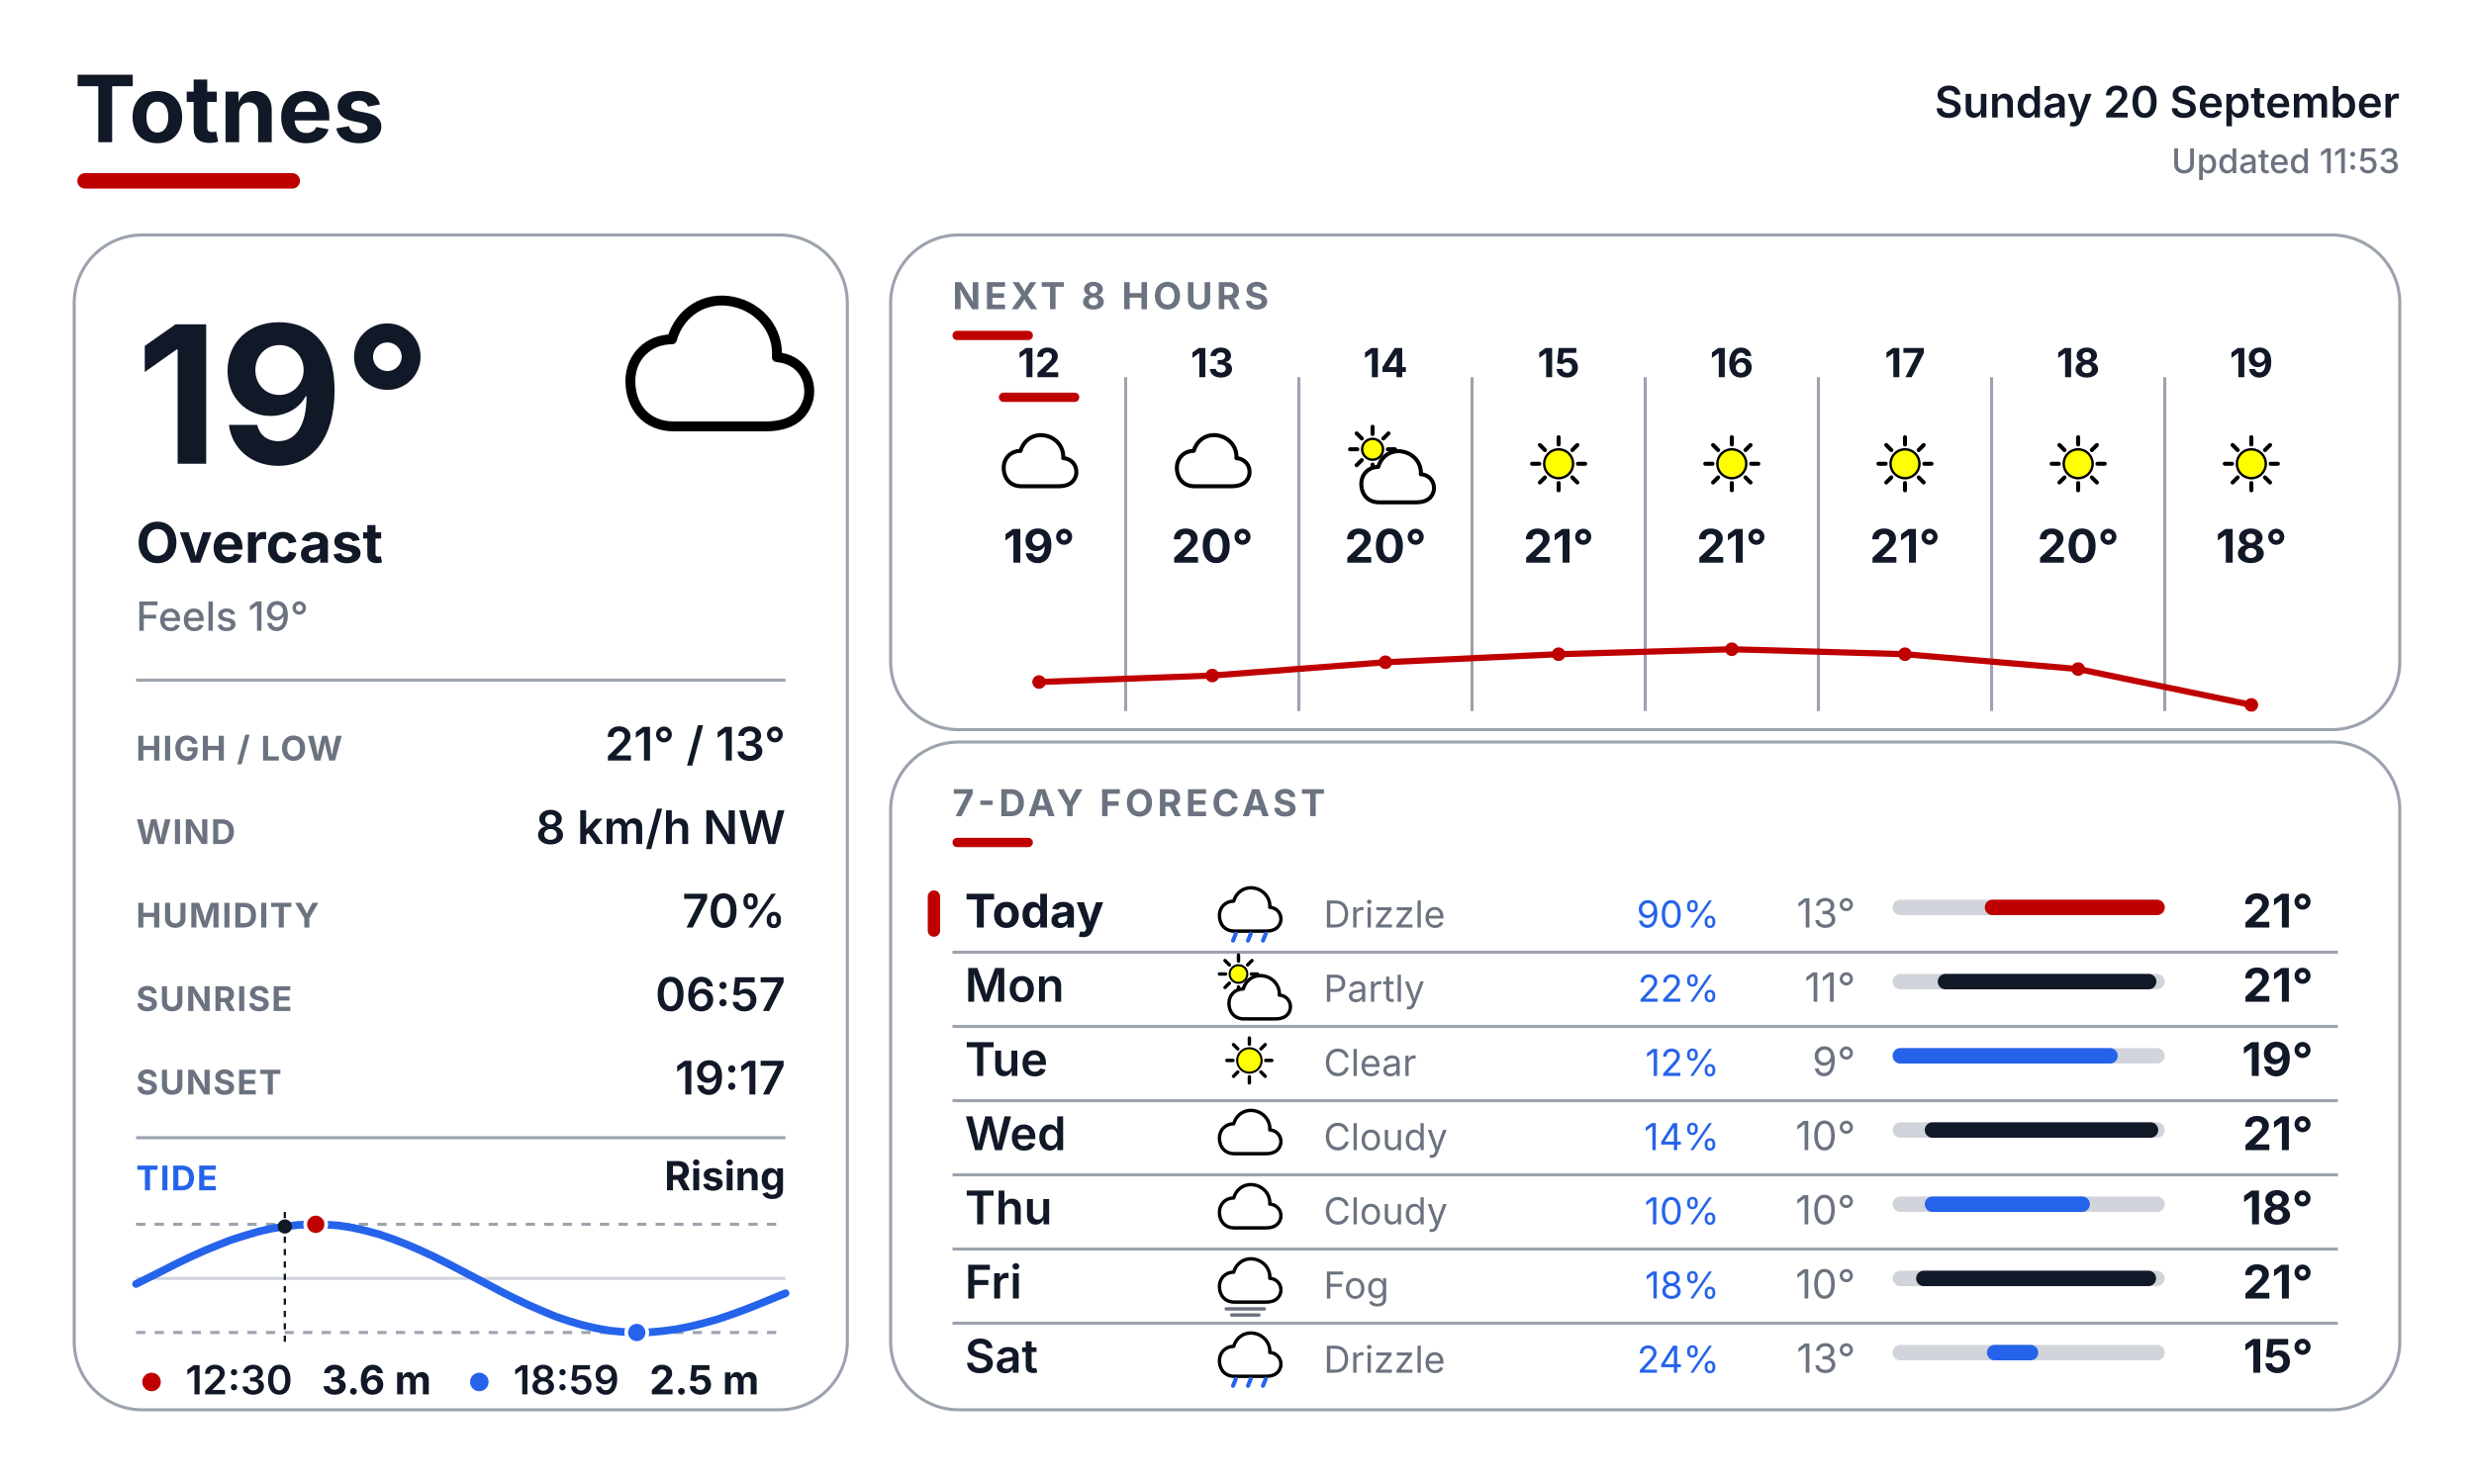
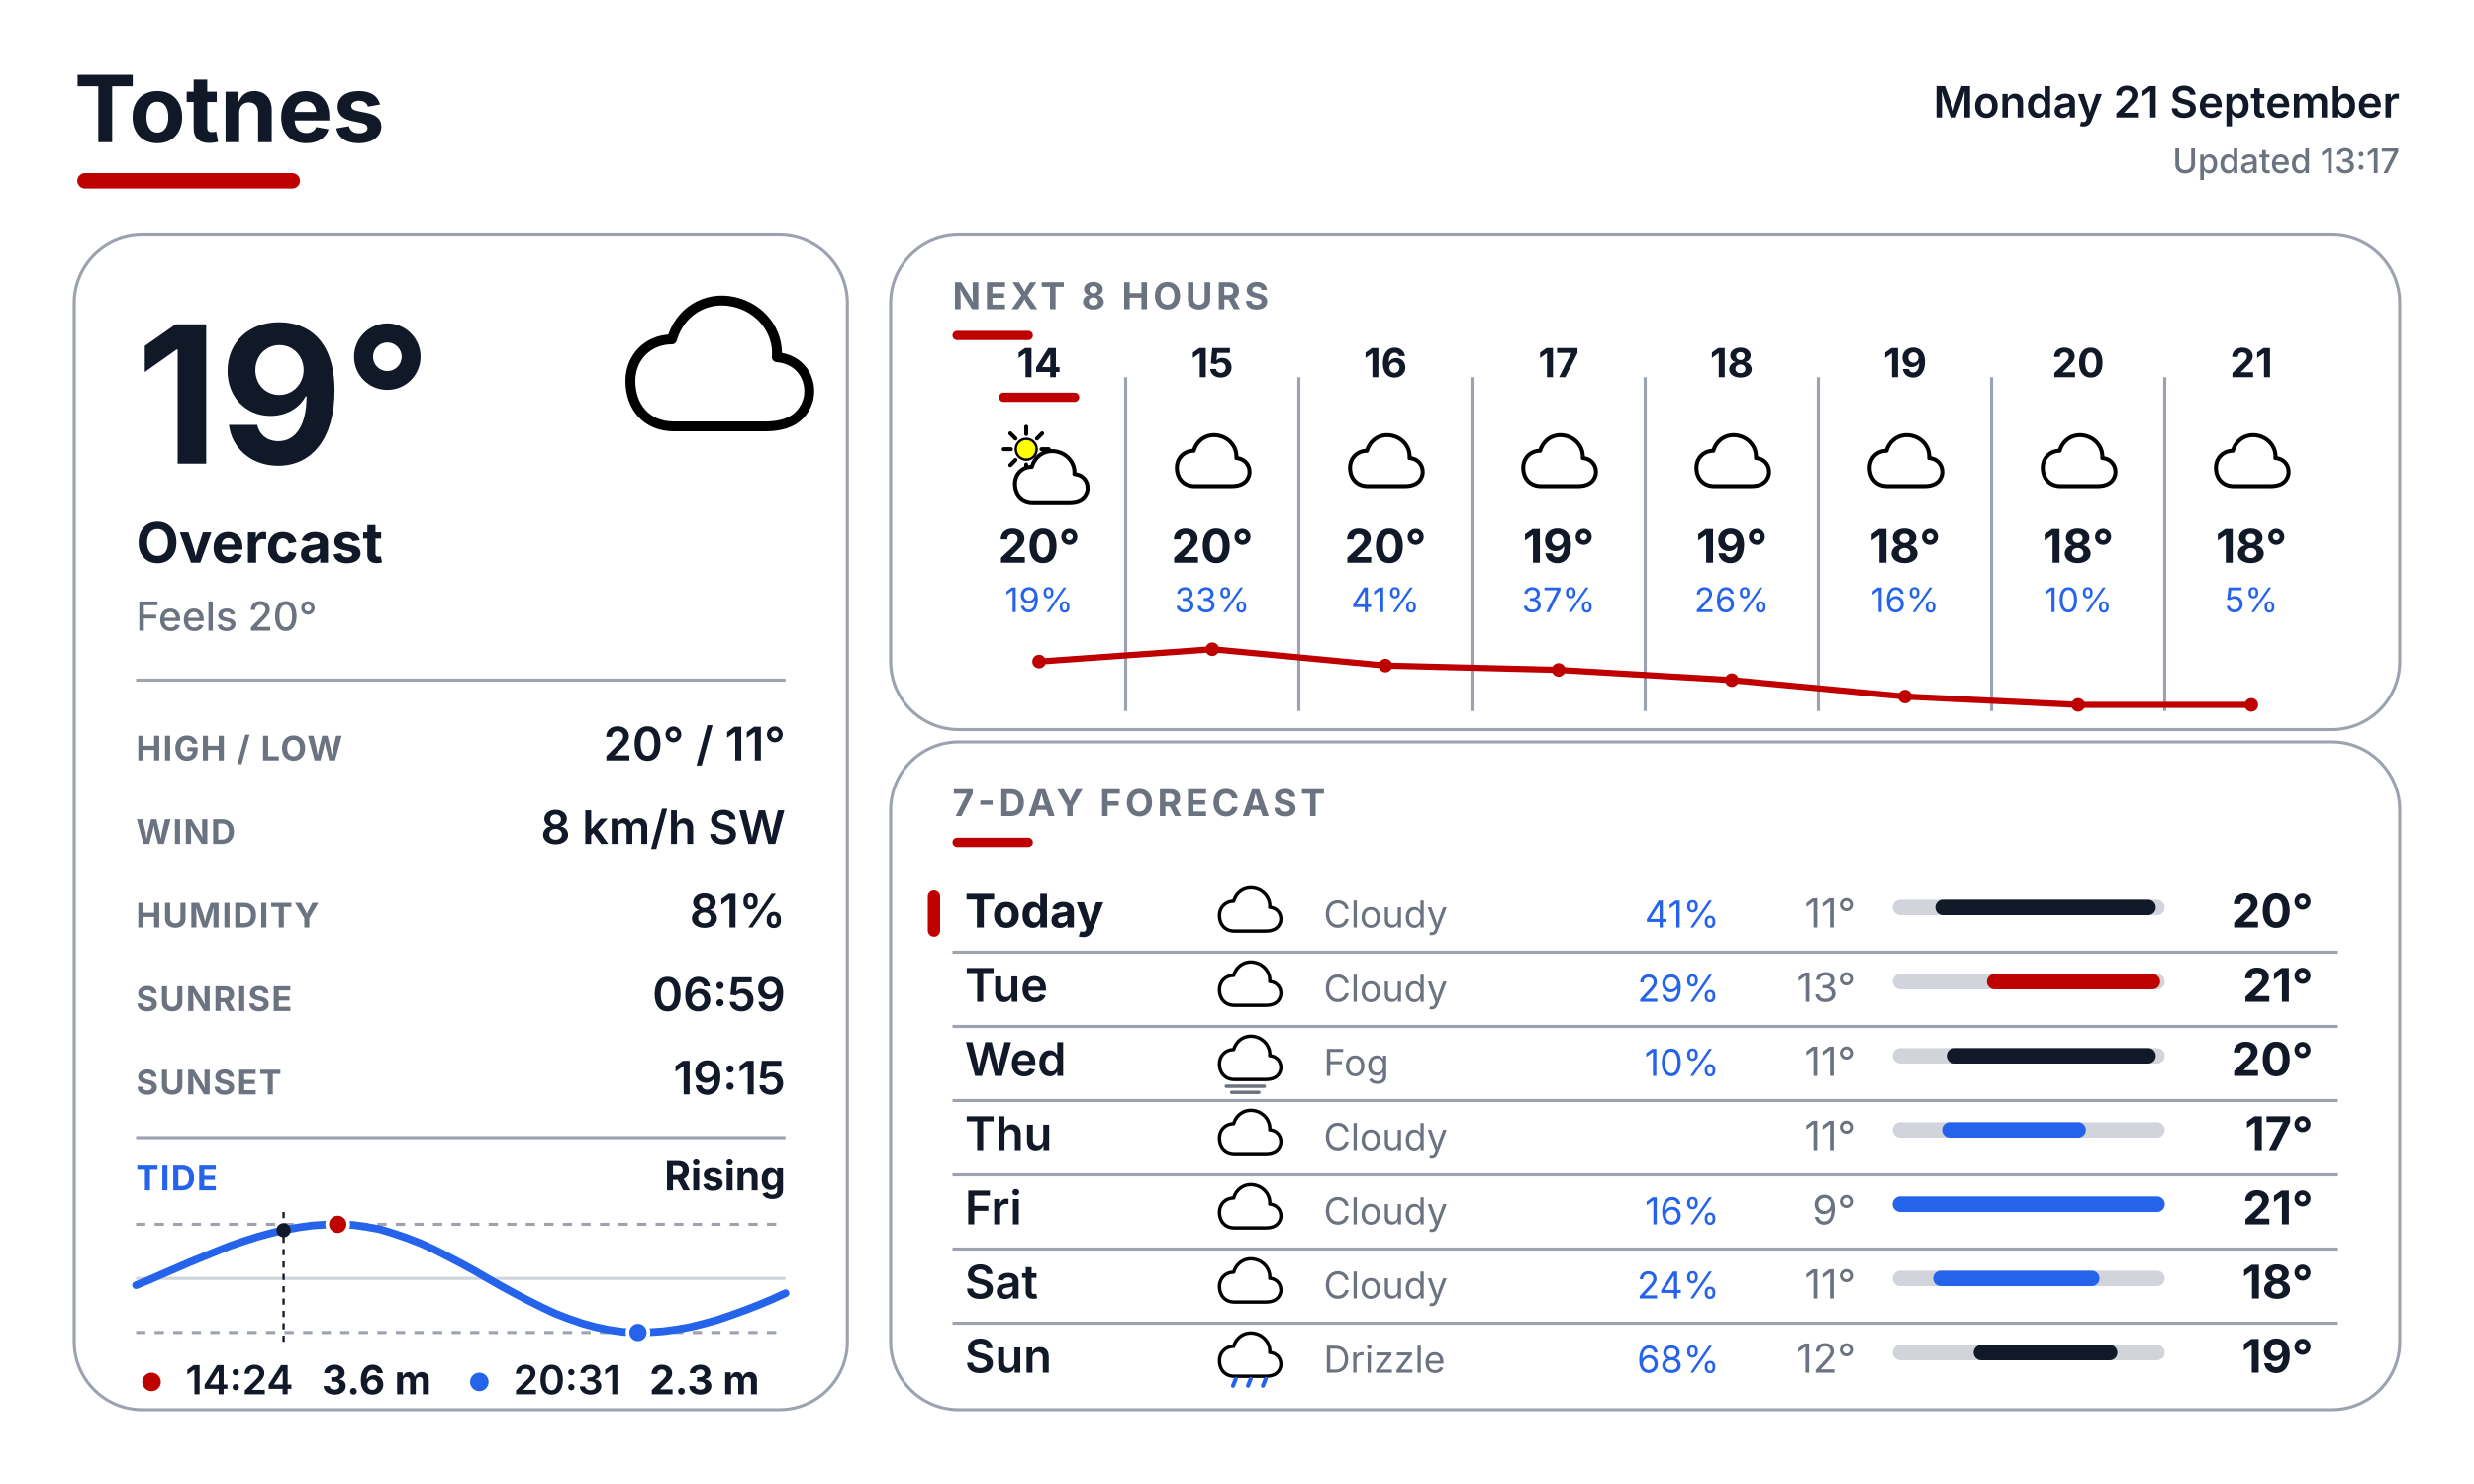
<svg xmlns="http://www.w3.org/2000/svg" width="800" height="480" viewBox="0 0 800 480" fill="none">
  <defs>
    <style>
      text { font-family: Inter, Arial, Helvetica, sans-serif; }
      .place { font-size: 30px; font-weight: 700; fill: #111827; }
      .date { font-size: 14px; font-weight: 600; fill: #111827; }
      .updated { font-size: 11px; font-weight: 500; fill: #6B7280; }
      .temp { font-size: 62px; font-weight: 700; fill: #111827; }
      .cond { font-size: 18px; font-weight: 700; fill: #111827; }
      .feels { font-size: 13px; font-weight: 500; fill: #6B7280; }
      .slabel { font-size: 11px; font-weight: 700; letter-spacing: 0.04em; fill: #6B7280; }
      .svalue { font-size: 15px; font-weight: 600; fill: #111827; }
      .sec { font-size: 12px; font-weight: 700; letter-spacing: 0.10em; fill: #6B7280; }
      .tidelabel { font-size: 11px; font-weight: 700; letter-spacing: 0.04em; fill: #2563EB; }
      .tidestate { font-size: 13px; font-weight: 700; fill: #111827; }
    </style>
  </defs>
  <rect width="800" height="480" fill="#FFFFFF" />
  <text x="24" y="46" class="place">Totnes</text>
  <rect x="25" y="56" width="72" height="5" rx="2.5" fill="#BF0000" />
-   <text x="776" y="38" text-anchor="end" class="date">Sunday 20 September</text>
-   <text x="776" y="56" text-anchor="end" class="updated">Updated 11:53</text>
+   <text x="776" y="38" text-anchor="end" class="date">Monday 21 September</text>
+   <text x="776" y="56" text-anchor="end" class="updated">Updated 13:17</text>
  <rect x="24" y="76" width="250" height="380" rx="22" fill="#FFFFFF" stroke="#9CA3AF" stroke-width="1" />
  <rect x="288" y="76" width="488" height="160" rx="22" fill="#FFFFFF" stroke="#9CA3AF" stroke-width="1" />
  <rect x="288" y="240" width="488" height="216" rx="22" fill="#FFFFFF" stroke="#9CA3AF" stroke-width="1" />
  <g transform="translate(200.0 88.0) scale(0.64)">
    <path d="M28 78 C14 78 6 68 6 55 C6 43 15 34 27 34 C31 20 44 12 58 15 C72 18 81 30 80 43 C92 44 98 54 96 64 C93 75 84 78 74 78 Z" fill="white" stroke="black" stroke-width="5" stroke-linejoin="round" />
  </g>
  <text x="44" y="150" class="temp">19°</text>
  <text x="44" y="182" class="cond">Overcast</text>
-   <text x="44" y="204" class="feels">Feels 19°</text>
+   <text x="44" y="204" class="feels">Feels 20°</text>
  <line x1="44" y1="220" x2="254" y2="220" stroke="#9CA3AF" stroke-width="1" />
  <text x="44" y="246" class="slabel">HIGH / LOW</text>
-   <text x="254" y="246" text-anchor="end" class="svalue">21° / 13°</text>
+   <text x="254" y="246" text-anchor="end" class="svalue">20° / 11°</text>
  <text x="44" y="273" class="slabel">WIND</text>
-   <text x="254" y="273" text-anchor="end" class="svalue">8 km/h NW</text>
+   <text x="254" y="273" text-anchor="end" class="svalue">8 km/h SW</text>
  <text x="44" y="300" class="slabel">HUMIDITY</text>
-   <text x="254" y="300" text-anchor="end" class="svalue">70%</text>
+   <text x="254" y="300" text-anchor="end" class="svalue">81%</text>
  <text x="44" y="327" class="slabel">SUNRISE</text>
-   <text x="254" y="327" text-anchor="end" class="svalue">06:57</text>
+   <text x="254" y="327" text-anchor="end" class="svalue">06:59</text>
  <text x="44" y="354" class="slabel">SUNSET</text>
-   <text x="254" y="354" text-anchor="end" class="svalue">19:17</text>
+   <text x="254" y="354" text-anchor="end" class="svalue">19:15</text>
  <line x1="44" y1="368" x2="254" y2="368" stroke="#9CA3AF" stroke-width="1" />
  <text x="44" y="385" class="tidelabel">TIDE</text>
  <text x="254" y="385" text-anchor="end" class="tidestate">Rising</text>
  <line x1="44" y1="396" x2="254" y2="396" stroke="#9CA3AF" stroke-width="1" stroke-dasharray="3 3" />
  <line x1="44" y1="431" x2="254" y2="431" stroke="#9CA3AF" stroke-width="1" stroke-dasharray="3 3" />
  <line x1="44" y1="413.5" x2="254" y2="413.5" stroke="#D1D5DB" stroke-width="1" />
-   <polyline points="44.0,415.3 48.4,413.1 52.8,410.9 57.1,408.7 61.5,406.6 65.9,404.6 70.3,402.8 74.6,401.1 79.0,399.7 83.4,398.4 87.7,397.4 92.1,396.7 96.5,396.2 100.9,396.0 105.3,396.1 109.6,396.4 114.0,397.1 118.4,398.1 122.8,399.3 127.1,400.8 131.5,402.5 135.9,404.4 140.2,406.4 144.6,408.6 149.0,410.9 153.4,413.2 157.8,415.5 162.1,417.8 166.5,420.0 170.9,422.1 175.3,424.0 179.6,425.8 184.0,427.3 188.4,428.6 192.7,429.6 197.1,430.4 201.5,430.8 205.9,431.0 210.3,430.9 214.6,430.5 219.0,429.9 223.4,429.0 227.8,427.9 232.1,426.7 236.5,425.2 240.9,423.6 245.2,421.9 249.6,420.1 254.0,418.3" fill="none" stroke="#2563EB" stroke-width="2.5" stroke-linecap="round" stroke-linejoin="round" />
-   <line x1="92.1" y1="392" x2="92.1" y2="435" stroke="#111827" stroke-width="0.75" stroke-dasharray="2 2" />
-   <circle cx="92.1" cy="396.7" r="2.3" fill="#111827" />
-   <circle cx="102.1" cy="396.0" r="3.4" fill="#BF0000" stroke="#FFFFFF" stroke-width="1.2" />
-   <circle cx="205.9" cy="431.0" r="3.4" fill="#2563EB" stroke="#FFFFFF" stroke-width="1.2" />
+   <polyline points="44.0,415.7 48.4,413.9 52.7,412.0 57.1,410.1 61.5,408.2 65.9,406.4 70.3,404.6 74.6,402.9 79.0,401.4 83.4,400.0 87.8,398.8 92.1,397.8 96.5,397.0 100.9,396.4 105.2,396.1 109.6,396.0 114.0,396.2 118.4,396.8 122.8,397.6 127.1,398.9 131.5,400.4 135.9,402.1 140.3,404.1 144.6,406.3 149.0,408.6 153.4,411.0 157.7,413.5 162.1,416.0 166.5,418.4 170.9,420.7 175.3,422.9 179.6,424.9 184.0,426.6 188.4,428.1 192.8,429.3 197.1,430.2 201.5,430.8 205.9,431.0 210.2,430.9 214.6,430.6 219.0,430.0 223.4,429.2 227.8,428.1 232.1,426.9 236.5,425.4 240.9,423.8 245.3,422.1 249.6,420.3 254.0,418.3" fill="none" stroke="#2563EB" stroke-width="2.5" stroke-linecap="round" stroke-linejoin="round" />
+   <line x1="91.7" y1="392" x2="91.7" y2="435" stroke="#111827" stroke-width="0.75" stroke-dasharray="2 2" />
+   <circle cx="91.7" cy="397.9" r="2.3" fill="#111827" />
+   <circle cx="109.2" cy="396.0" r="3.4" fill="#BF0000" stroke="#FFFFFF" stroke-width="1.2" />
+   <circle cx="206.3" cy="431.0" r="3.4" fill="#2563EB" stroke="#FFFFFF" stroke-width="1.2" />
  <circle cx="49" cy="447" r="3" fill="#BF0000" />
-   <text x="60" y="451" font-family="Inter, Arial, Helvetica, sans-serif" font-size="13" font-weight="600" fill="#111827">12:30</text>
+   <text x="60" y="451" font-family="Inter, Arial, Helvetica, sans-serif" font-size="13" font-weight="600" fill="#111827">14:24</text>
  <text x="104" y="451" font-family="Inter, Arial, Helvetica, sans-serif" font-size="13" font-weight="700" fill="#111827">3.6 m</text>
  <circle cx="155" cy="447" r="3" fill="#2563EB" />
-   <text x="166" y="451" font-family="Inter, Arial, Helvetica, sans-serif" font-size="13" font-weight="600" fill="#111827">18:59</text>
-   <text x="210" y="451" font-family="Inter, Arial, Helvetica, sans-serif" font-size="13" font-weight="700" fill="#111827">2.5 m</text>
+   <text x="166" y="451" font-family="Inter, Arial, Helvetica, sans-serif" font-size="13" font-weight="600" fill="#111827">20:31</text>
+   <text x="210" y="451" font-family="Inter, Arial, Helvetica, sans-serif" font-size="13" font-weight="700" fill="#111827">2.3 m</text>
  <text x="308" y="100" class="sec">NEXT 8 HOURS</text>
  <rect x="308" y="107" width="26" height="3" rx="1.5" fill="#BF0000" />
  <line x1="364" y1="122" x2="364" y2="230" stroke="#9CA3AF" stroke-width="1" />
  <line x1="420" y1="122" x2="420" y2="230" stroke="#9CA3AF" stroke-width="1" />
  <line x1="476" y1="122" x2="476" y2="230" stroke="#9CA3AF" stroke-width="1" />
  <line x1="532" y1="122" x2="532" y2="230" stroke="#9CA3AF" stroke-width="1" />
  <line x1="588" y1="122" x2="588" y2="230" stroke="#9CA3AF" stroke-width="1" />
  <line x1="644" y1="122" x2="644" y2="230" stroke="#9CA3AF" stroke-width="1" />
  <line x1="700" y1="122" x2="700" y2="230" stroke="#9CA3AF" stroke-width="1" />
-   <text x="336" y="122" text-anchor="middle" font-family="Inter, Arial, Helvetica, sans-serif" font-size="13" font-weight="700" fill="#111827">12</text>
+   <text x="336" y="122" text-anchor="middle" font-family="Inter, Arial, Helvetica, sans-serif" font-size="13" font-weight="700" fill="#111827">14</text>
  <rect x="323" y="127" width="26" height="3" rx="1.5" fill="#BF0000" />
  <g transform="translate(323.0 137.0) scale(0.26)">
-     <path d="M28 78 C14 78 6 68 6 55 C6 43 15 34 27 34 C31 20 44 12 58 15 C72 18 81 30 80 43 C92 44 98 54 96 64 C93 75 84 78 74 78 Z" fill="white" stroke="black" stroke-width="5" stroke-linejoin="round" />
-   </g>
-   <text x="336" y="182" text-anchor="middle" font-family="Inter, Arial, Helvetica, sans-serif" font-size="15" font-weight="700" fill="#111827">19°</text>
-   <text x="392" y="122" text-anchor="middle" font-family="Inter, Arial, Helvetica, sans-serif" font-size="13" font-weight="700" fill="#111827">13</text>
-   <g transform="translate(379.0 137.0) scale(0.26)">
-     <path d="M28 78 C14 78 6 68 6 55 C6 43 15 34 27 34 C31 20 44 12 58 15 C72 18 81 30 80 43 C92 44 98 54 96 64 C93 75 84 78 74 78 Z" fill="white" stroke="black" stroke-width="5" stroke-linejoin="round" />
-   </g>
-   <text x="392" y="182" text-anchor="middle" font-family="Inter, Arial, Helvetica, sans-serif" font-size="15" font-weight="700" fill="#111827">20°</text>
-   <text x="448" y="122" text-anchor="middle" font-family="Inter, Arial, Helvetica, sans-serif" font-size="13" font-weight="700" fill="#111827">14</text>
-   <g transform="translate(435.0 137.0) scale(0.26)">
    <line x1="53.0" y1="32.0" x2="62.0" y2="32.0" stroke="#000000" stroke-width="5" stroke-linecap="round" />
    <line x1="47.4" y1="45.4" x2="53.8" y2="51.8" stroke="#000000" stroke-width="5" stroke-linecap="round" />
    <line x1="34.0" y1="51.0" x2="34.0" y2="60.0" stroke="#000000" stroke-width="5" stroke-linecap="round" />
    <line x1="20.6" y1="45.4" x2="14.2" y2="51.8" stroke="#000000" stroke-width="5" stroke-linecap="round" />
    <line x1="15.0" y1="32.0" x2="6.0" y2="32.0" stroke="#000000" stroke-width="5" stroke-linecap="round" />
    <line x1="20.6" y1="18.6" x2="14.2" y2="12.2" stroke="#000000" stroke-width="5" stroke-linecap="round" />
    <line x1="34.0" y1="13.0" x2="34.0" y2="4.0" stroke="#000000" stroke-width="5" stroke-linecap="round" />
    <line x1="47.4" y1="18.6" x2="53.8" y2="12.2" stroke="#000000" stroke-width="5" stroke-linecap="round" />
    <circle cx="34" cy="32" r="13" fill="#FFFF00" stroke="black" stroke-width="3" />
    <g transform="translate(14 20)">
      <path d="M28 78 C14 78 6 68 6 55 C6 43 15 34 27 34 C31 20 44 12 58 15 C72 18 81 30 80 43 C92 44 98 54 96 64 C93 75 84 78 74 78 Z" fill="white" stroke="black" stroke-width="5" stroke-linejoin="round" />
    </g>
  </g>
+   <text x="336" y="182" text-anchor="middle" font-family="Inter, Arial, Helvetica, sans-serif" font-size="15" font-weight="700" fill="#111827">20°</text>
+   <text x="336" y="198" text-anchor="middle" font-family="Inter, Arial, Helvetica, sans-serif" font-size="11" fill="#2563EB">19%</text>
+   <text x="392" y="122" text-anchor="middle" font-family="Inter, Arial, Helvetica, sans-serif" font-size="13" font-weight="700" fill="#111827">15</text>
+   <g transform="translate(379.0 137.0) scale(0.26)">
+     <path d="M28 78 C14 78 6 68 6 55 C6 43 15 34 27 34 C31 20 44 12 58 15 C72 18 81 30 80 43 C92 44 98 54 96 64 C93 75 84 78 74 78 Z" fill="white" stroke="black" stroke-width="5" stroke-linejoin="round" />
+   </g>
+   <text x="392" y="182" text-anchor="middle" font-family="Inter, Arial, Helvetica, sans-serif" font-size="15" font-weight="700" fill="#111827">20°</text>
+   <text x="392" y="198" text-anchor="middle" font-family="Inter, Arial, Helvetica, sans-serif" font-size="11" fill="#2563EB">33%</text>
+   <text x="448" y="122" text-anchor="middle" font-family="Inter, Arial, Helvetica, sans-serif" font-size="13" font-weight="700" fill="#111827">16</text>
+   <g transform="translate(435.0 137.0) scale(0.26)">
+     <path d="M28 78 C14 78 6 68 6 55 C6 43 15 34 27 34 C31 20 44 12 58 15 C72 18 81 30 80 43 C92 44 98 54 96 64 C93 75 84 78 74 78 Z" fill="white" stroke="black" stroke-width="5" stroke-linejoin="round" />
+   </g>
  <text x="448" y="182" text-anchor="middle" font-family="Inter, Arial, Helvetica, sans-serif" font-size="15" font-weight="700" fill="#111827">20°</text>
-   <text x="504" y="122" text-anchor="middle" font-family="Inter, Arial, Helvetica, sans-serif" font-size="13" font-weight="700" fill="#111827">15</text>
+   <text x="448" y="198" text-anchor="middle" font-family="Inter, Arial, Helvetica, sans-serif" font-size="11" fill="#2563EB">41%</text>
+   <text x="504" y="122" text-anchor="middle" font-family="Inter, Arial, Helvetica, sans-serif" font-size="13" font-weight="700" fill="#111827">17</text>
  <g transform="translate(491.0 137.0) scale(0.26)">
-     <line x1="74.0" y1="50.0" x2="83.0" y2="50.0" stroke="#000000" stroke-width="5" stroke-linecap="round" />
-     <line x1="67.0" y1="67.0" x2="73.3" y2="73.3" stroke="#000000" stroke-width="5" stroke-linecap="round" />
-     <line x1="50.0" y1="74.0" x2="50.0" y2="83.0" stroke="#000000" stroke-width="5" stroke-linecap="round" />
-     <line x1="33.0" y1="67.0" x2="26.7" y2="73.3" stroke="#000000" stroke-width="5" stroke-linecap="round" />
-     <line x1="26.0" y1="50.0" x2="17.0" y2="50.0" stroke="#000000" stroke-width="5" stroke-linecap="round" />
-     <line x1="33.0" y1="33.0" x2="26.7" y2="26.7" stroke="#000000" stroke-width="5" stroke-linecap="round" />
-     <line x1="50.0" y1="26.0" x2="50.0" y2="17.0" stroke="#000000" stroke-width="5" stroke-linecap="round" />
-     <line x1="67.0" y1="33.0" x2="73.3" y2="26.7" stroke="#000000" stroke-width="5" stroke-linecap="round" />
-     <circle cx="50" cy="50" r="18" fill="#FFFF00" stroke="black" stroke-width="3" />
-   </g>
-   <text x="504" y="182" text-anchor="middle" font-family="Inter, Arial, Helvetica, sans-serif" font-size="15" font-weight="700" fill="#111827">21°</text>
-   <text x="560" y="122" text-anchor="middle" font-family="Inter, Arial, Helvetica, sans-serif" font-size="13" font-weight="700" fill="#111827">16</text>
+     <path d="M28 78 C14 78 6 68 6 55 C6 43 15 34 27 34 C31 20 44 12 58 15 C72 18 81 30 80 43 C92 44 98 54 96 64 C93 75 84 78 74 78 Z" fill="white" stroke="black" stroke-width="5" stroke-linejoin="round" />
+   </g>
+   <text x="504" y="182" text-anchor="middle" font-family="Inter, Arial, Helvetica, sans-serif" font-size="15" font-weight="700" fill="#111827">19°</text>
+   <text x="504" y="198" text-anchor="middle" font-family="Inter, Arial, Helvetica, sans-serif" font-size="11" fill="#2563EB">37%</text>
+   <text x="560" y="122" text-anchor="middle" font-family="Inter, Arial, Helvetica, sans-serif" font-size="13" font-weight="700" fill="#111827">18</text>
  <g transform="translate(547.0 137.0) scale(0.26)">
-     <line x1="74.0" y1="50.0" x2="83.0" y2="50.0" stroke="#000000" stroke-width="5" stroke-linecap="round" />
-     <line x1="67.0" y1="67.0" x2="73.3" y2="73.3" stroke="#000000" stroke-width="5" stroke-linecap="round" />
-     <line x1="50.0" y1="74.0" x2="50.0" y2="83.0" stroke="#000000" stroke-width="5" stroke-linecap="round" />
-     <line x1="33.0" y1="67.0" x2="26.7" y2="73.3" stroke="#000000" stroke-width="5" stroke-linecap="round" />
-     <line x1="26.0" y1="50.0" x2="17.0" y2="50.0" stroke="#000000" stroke-width="5" stroke-linecap="round" />
-     <line x1="33.0" y1="33.0" x2="26.7" y2="26.7" stroke="#000000" stroke-width="5" stroke-linecap="round" />
-     <line x1="50.0" y1="26.0" x2="50.0" y2="17.0" stroke="#000000" stroke-width="5" stroke-linecap="round" />
-     <line x1="67.0" y1="33.0" x2="73.3" y2="26.7" stroke="#000000" stroke-width="5" stroke-linecap="round" />
-     <circle cx="50" cy="50" r="18" fill="#FFFF00" stroke="black" stroke-width="3" />
-   </g>
-   <text x="560" y="182" text-anchor="middle" font-family="Inter, Arial, Helvetica, sans-serif" font-size="15" font-weight="700" fill="#111827">21°</text>
-   <text x="616" y="122" text-anchor="middle" font-family="Inter, Arial, Helvetica, sans-serif" font-size="13" font-weight="700" fill="#111827">17</text>
+     <path d="M28 78 C14 78 6 68 6 55 C6 43 15 34 27 34 C31 20 44 12 58 15 C72 18 81 30 80 43 C92 44 98 54 96 64 C93 75 84 78 74 78 Z" fill="white" stroke="black" stroke-width="5" stroke-linejoin="round" />
+   </g>
+   <text x="560" y="182" text-anchor="middle" font-family="Inter, Arial, Helvetica, sans-serif" font-size="15" font-weight="700" fill="#111827">19°</text>
+   <text x="560" y="198" text-anchor="middle" font-family="Inter, Arial, Helvetica, sans-serif" font-size="11" fill="#2563EB">26%</text>
+   <text x="616" y="122" text-anchor="middle" font-family="Inter, Arial, Helvetica, sans-serif" font-size="13" font-weight="700" fill="#111827">19</text>
  <g transform="translate(603.0 137.0) scale(0.26)">
-     <line x1="74.0" y1="50.0" x2="83.0" y2="50.0" stroke="#000000" stroke-width="5" stroke-linecap="round" />
-     <line x1="67.0" y1="67.0" x2="73.3" y2="73.3" stroke="#000000" stroke-width="5" stroke-linecap="round" />
-     <line x1="50.0" y1="74.0" x2="50.0" y2="83.0" stroke="#000000" stroke-width="5" stroke-linecap="round" />
-     <line x1="33.0" y1="67.0" x2="26.7" y2="73.3" stroke="#000000" stroke-width="5" stroke-linecap="round" />
-     <line x1="26.0" y1="50.0" x2="17.0" y2="50.0" stroke="#000000" stroke-width="5" stroke-linecap="round" />
-     <line x1="33.0" y1="33.0" x2="26.7" y2="26.7" stroke="#000000" stroke-width="5" stroke-linecap="round" />
-     <line x1="50.0" y1="26.0" x2="50.0" y2="17.0" stroke="#000000" stroke-width="5" stroke-linecap="round" />
-     <line x1="67.0" y1="33.0" x2="73.3" y2="26.7" stroke="#000000" stroke-width="5" stroke-linecap="round" />
-     <circle cx="50" cy="50" r="18" fill="#FFFF00" stroke="black" stroke-width="3" />
-   </g>
-   <text x="616" y="182" text-anchor="middle" font-family="Inter, Arial, Helvetica, sans-serif" font-size="15" font-weight="700" fill="#111827">21°</text>
-   <text x="672" y="122" text-anchor="middle" font-family="Inter, Arial, Helvetica, sans-serif" font-size="13" font-weight="700" fill="#111827">18</text>
+     <path d="M28 78 C14 78 6 68 6 55 C6 43 15 34 27 34 C31 20 44 12 58 15 C72 18 81 30 80 43 C92 44 98 54 96 64 C93 75 84 78 74 78 Z" fill="white" stroke="black" stroke-width="5" stroke-linejoin="round" />
+   </g>
+   <text x="616" y="182" text-anchor="middle" font-family="Inter, Arial, Helvetica, sans-serif" font-size="15" font-weight="700" fill="#111827">18°</text>
+   <text x="616" y="198" text-anchor="middle" font-family="Inter, Arial, Helvetica, sans-serif" font-size="11" fill="#2563EB">16%</text>
+   <text x="672" y="122" text-anchor="middle" font-family="Inter, Arial, Helvetica, sans-serif" font-size="13" font-weight="700" fill="#111827">20</text>
  <g transform="translate(659.0 137.0) scale(0.26)">
-     <line x1="74.0" y1="50.0" x2="83.0" y2="50.0" stroke="#000000" stroke-width="5" stroke-linecap="round" />
-     <line x1="67.0" y1="67.0" x2="73.3" y2="73.3" stroke="#000000" stroke-width="5" stroke-linecap="round" />
-     <line x1="50.0" y1="74.0" x2="50.0" y2="83.0" stroke="#000000" stroke-width="5" stroke-linecap="round" />
-     <line x1="33.0" y1="67.0" x2="26.7" y2="73.3" stroke="#000000" stroke-width="5" stroke-linecap="round" />
-     <line x1="26.0" y1="50.0" x2="17.0" y2="50.0" stroke="#000000" stroke-width="5" stroke-linecap="round" />
-     <line x1="33.0" y1="33.0" x2="26.7" y2="26.7" stroke="#000000" stroke-width="5" stroke-linecap="round" />
-     <line x1="50.0" y1="26.0" x2="50.0" y2="17.0" stroke="#000000" stroke-width="5" stroke-linecap="round" />
-     <line x1="67.0" y1="33.0" x2="73.3" y2="26.7" stroke="#000000" stroke-width="5" stroke-linecap="round" />
-     <circle cx="50" cy="50" r="18" fill="#FFFF00" stroke="black" stroke-width="3" />
-   </g>
-   <text x="672" y="182" text-anchor="middle" font-family="Inter, Arial, Helvetica, sans-serif" font-size="15" font-weight="700" fill="#111827">20°</text>
-   <text x="728" y="122" text-anchor="middle" font-family="Inter, Arial, Helvetica, sans-serif" font-size="13" font-weight="700" fill="#111827">19</text>
+     <path d="M28 78 C14 78 6 68 6 55 C6 43 15 34 27 34 C31 20 44 12 58 15 C72 18 81 30 80 43 C92 44 98 54 96 64 C93 75 84 78 74 78 Z" fill="white" stroke="black" stroke-width="5" stroke-linejoin="round" />
+   </g>
+   <text x="672" y="182" text-anchor="middle" font-family="Inter, Arial, Helvetica, sans-serif" font-size="15" font-weight="700" fill="#111827">18°</text>
+   <text x="672" y="198" text-anchor="middle" font-family="Inter, Arial, Helvetica, sans-serif" font-size="11" fill="#2563EB">10%</text>
+   <text x="728" y="122" text-anchor="middle" font-family="Inter, Arial, Helvetica, sans-serif" font-size="13" font-weight="700" fill="#111827">21</text>
  <g transform="translate(715.0 137.0) scale(0.26)">
-     <line x1="74.0" y1="50.0" x2="83.0" y2="50.0" stroke="#000000" stroke-width="5" stroke-linecap="round" />
-     <line x1="67.0" y1="67.0" x2="73.3" y2="73.3" stroke="#000000" stroke-width="5" stroke-linecap="round" />
-     <line x1="50.0" y1="74.0" x2="50.0" y2="83.0" stroke="#000000" stroke-width="5" stroke-linecap="round" />
-     <line x1="33.0" y1="67.0" x2="26.7" y2="73.3" stroke="#000000" stroke-width="5" stroke-linecap="round" />
-     <line x1="26.0" y1="50.0" x2="17.0" y2="50.0" stroke="#000000" stroke-width="5" stroke-linecap="round" />
-     <line x1="33.0" y1="33.0" x2="26.7" y2="26.7" stroke="#000000" stroke-width="5" stroke-linecap="round" />
-     <line x1="50.0" y1="26.0" x2="50.0" y2="17.0" stroke="#000000" stroke-width="5" stroke-linecap="round" />
-     <line x1="67.0" y1="33.0" x2="73.3" y2="26.7" stroke="#000000" stroke-width="5" stroke-linecap="round" />
-     <circle cx="50" cy="50" r="18" fill="#FFFF00" stroke="black" stroke-width="3" />
+     <path d="M28 78 C14 78 6 68 6 55 C6 43 15 34 27 34 C31 20 44 12 58 15 C72 18 81 30 80 43 C92 44 98 54 96 64 C93 75 84 78 74 78 Z" fill="white" stroke="black" stroke-width="5" stroke-linejoin="round" />
  </g>
  <text x="728" y="182" text-anchor="middle" font-family="Inter, Arial, Helvetica, sans-serif" font-size="15" font-weight="700" fill="#111827">18°</text>
-   <polyline points="336.0,220.6 392.0,218.5 448.0,214.2 504.0,211.6 560.0,210.0 616.0,211.6 672.0,216.4 728.0,228.0" fill="none" stroke="#BF0000" stroke-width="2" stroke-linecap="round" stroke-linejoin="round" />
-   <circle cx="336.0" cy="220.6" r="2.2" fill="#BF0000" />
-   <circle cx="392.0" cy="218.5" r="2.2" fill="#BF0000" />
-   <circle cx="448.0" cy="214.2" r="2.2" fill="#BF0000" />
-   <circle cx="504.0" cy="211.6" r="2.2" fill="#BF0000" />
-   <circle cx="560.0" cy="210.0" r="2.2" fill="#BF0000" />
-   <circle cx="616.0" cy="211.6" r="2.2" fill="#BF0000" />
-   <circle cx="672.0" cy="216.4" r="2.2" fill="#BF0000" />
+   <text x="728" y="198" text-anchor="middle" font-family="Inter, Arial, Helvetica, sans-serif" font-size="11" fill="#2563EB">5%</text>
+   <polyline points="336.0,214.0 392.0,210.0 448.0,215.3 504.0,216.7 560.0,220.0 616.0,225.3 672.0,228.0 728.0,228.0" fill="none" stroke="#BF0000" stroke-width="2" stroke-linecap="round" stroke-linejoin="round" />
+   <circle cx="336.0" cy="214.0" r="2.2" fill="#BF0000" />
+   <circle cx="392.0" cy="210.0" r="2.2" fill="#BF0000" />
+   <circle cx="448.0" cy="215.3" r="2.2" fill="#BF0000" />
+   <circle cx="504.0" cy="216.7" r="2.2" fill="#BF0000" />
+   <circle cx="560.0" cy="220.0" r="2.2" fill="#BF0000" />
+   <circle cx="616.0" cy="225.3" r="2.2" fill="#BF0000" />
+   <circle cx="672.0" cy="228.0" r="2.2" fill="#BF0000" />
  <circle cx="728.0" cy="228.0" r="2.2" fill="#BF0000" />
  <text x="308" y="264" class="sec">7-DAY FORECAST</text>
  <rect x="308" y="271" width="26" height="3" rx="1.5" fill="#BF0000" />
  <rect x="300" y="288" width="4" height="15" rx="2" fill="#BF0000" />
  <text x="312" y="300" font-family="Inter, Arial, Helvetica, sans-serif" font-size="15" font-weight="700" fill="#111827">Today</text>
  <g transform="translate(393.0 284.0) scale(0.22)">
    <path d="M28 78 C14 78 6 68 6 55 C6 43 15 34 27 34 C31 20 44 12 58 15 C72 18 81 30 80 43 C92 44 98 54 96 64 C93 75 84 78 74 78 Z" fill="white" stroke="black" stroke-width="5" stroke-linejoin="round" />
+   </g>
+   <text x="428" y="300" font-family="Inter, Arial, Helvetica, sans-serif" font-size="12" fill="#6B7280">Cloudy</text>
+   <text x="556" y="300" text-anchor="end" font-family="Inter, Arial, Helvetica, sans-serif" font-size="12" fill="#2563EB">41%</text>
+   <text x="600" y="300" text-anchor="end" font-family="Inter, Arial, Helvetica, sans-serif" font-size="13" fill="#6B7280">11°</text>
+   <rect x="612" y="291" width="88" height="5" rx="2.5" fill="#D1D5DB" />
+   <rect x="625.8" y="291" width="71.3" height="5" rx="2.5" fill="#111827" />
+   <text x="748" y="300" text-anchor="end" font-family="Inter, Arial, Helvetica, sans-serif" font-size="15" font-weight="700" fill="#111827">20°</text>
+   <line x1="308" y1="308" x2="756" y2="308" stroke="#9CA3AF" stroke-width="1" />
+   <text x="312" y="324" font-family="Inter, Arial, Helvetica, sans-serif" font-size="15" font-weight="600" fill="#111827">Tue</text>
+   <g transform="translate(393.0 308.0) scale(0.22)">
+     <path d="M28 78 C14 78 6 68 6 55 C6 43 15 34 27 34 C31 20 44 12 58 15 C72 18 81 30 80 43 C92 44 98 54 96 64 C93 75 84 78 74 78 Z" fill="white" stroke="black" stroke-width="5" stroke-linejoin="round" />
+   </g>
+   <text x="428" y="324" font-family="Inter, Arial, Helvetica, sans-serif" font-size="12" fill="#6B7280">Cloudy</text>
+   <text x="556" y="324" text-anchor="end" font-family="Inter, Arial, Helvetica, sans-serif" font-size="12" fill="#2563EB">29%</text>
+   <text x="600" y="324" text-anchor="end" font-family="Inter, Arial, Helvetica, sans-serif" font-size="13" fill="#6B7280">13°</text>
+   <rect x="612" y="315" width="88" height="5" rx="2.5" fill="#D1D5DB" />
+   <rect x="642.5" y="315" width="56.0" height="5" rx="2.5" fill="#BF0000" />
+   <text x="748" y="324" text-anchor="end" font-family="Inter, Arial, Helvetica, sans-serif" font-size="15" font-weight="700" fill="#111827">21°</text>
+   <line x1="308" y1="332" x2="756" y2="332" stroke="#9CA3AF" stroke-width="1" />
+   <text x="312" y="348" font-family="Inter, Arial, Helvetica, sans-serif" font-size="15" font-weight="600" fill="#111827">Wed</text>
+   <g transform="translate(393.0 332.0) scale(0.22)">
+     <path d="M28 78 C14 78 6 68 6 55 C6 43 15 34 27 34 C31 20 44 12 58 15 C72 18 81 30 80 43 C92 44 98 54 96 64 C93 75 84 78 74 78 Z" fill="white" stroke="black" stroke-width="5" stroke-linejoin="round" />
+     <line x1="16" y1="88" x2="72" y2="88" stroke="#6B7280" stroke-width="5" stroke-linecap="round" />
+     <line x1="24" y1="97" x2="64" y2="97" stroke="#6B7280" stroke-width="5" stroke-linecap="round" />
+   </g>
+   <text x="428" y="348" font-family="Inter, Arial, Helvetica, sans-serif" font-size="12" fill="#6B7280">Fog</text>
+   <text x="556" y="348" text-anchor="end" font-family="Inter, Arial, Helvetica, sans-serif" font-size="12" fill="#2563EB">10%</text>
+   <text x="600" y="348" text-anchor="end" font-family="Inter, Arial, Helvetica, sans-serif" font-size="13" fill="#6B7280">11°</text>
+   <rect x="612" y="339" width="88" height="5" rx="2.5" fill="#D1D5DB" />
+   <rect x="629.5" y="339" width="67.6" height="5" rx="2.5" fill="#111827" />
+   <text x="748" y="348" text-anchor="end" font-family="Inter, Arial, Helvetica, sans-serif" font-size="15" font-weight="700" fill="#111827">20°</text>
+   <line x1="308" y1="356" x2="756" y2="356" stroke="#9CA3AF" stroke-width="1" />
+   <text x="312" y="372" font-family="Inter, Arial, Helvetica, sans-serif" font-size="15" font-weight="600" fill="#111827">Thu</text>
+   <g transform="translate(393.0 356.0) scale(0.22)">
+     <path d="M28 78 C14 78 6 68 6 55 C6 43 15 34 27 34 C31 20 44 12 58 15 C72 18 81 30 80 43 C92 44 98 54 96 64 C93 75 84 78 74 78 Z" fill="white" stroke="black" stroke-width="5" stroke-linejoin="round" />
+   </g>
+   <text x="428" y="372" font-family="Inter, Arial, Helvetica, sans-serif" font-size="12" fill="#6B7280">Cloudy</text>
+   <text x="600" y="372" text-anchor="end" font-family="Inter, Arial, Helvetica, sans-serif" font-size="13" fill="#6B7280">11°</text>
+   <rect x="612" y="363" width="88" height="5" rx="2.5" fill="#D1D5DB" />
+   <rect x="628.0" y="363" width="46.5" height="5" rx="2.5" fill="#2563EB" />
+   <text x="748" y="372" text-anchor="end" font-family="Inter, Arial, Helvetica, sans-serif" font-size="15" font-weight="700" fill="#111827">17°</text>
+   <line x1="308" y1="380" x2="756" y2="380" stroke="#9CA3AF" stroke-width="1" />
+   <text x="312" y="396" font-family="Inter, Arial, Helvetica, sans-serif" font-size="15" font-weight="600" fill="#111827">Fri</text>
+   <g transform="translate(393.0 380.0) scale(0.22)">
+     <path d="M28 78 C14 78 6 68 6 55 C6 43 15 34 27 34 C31 20 44 12 58 15 C72 18 81 30 80 43 C92 44 98 54 96 64 C93 75 84 78 74 78 Z" fill="white" stroke="black" stroke-width="5" stroke-linejoin="round" />
+   </g>
+   <text x="428" y="396" font-family="Inter, Arial, Helvetica, sans-serif" font-size="12" fill="#6B7280">Cloudy</text>
+   <text x="556" y="396" text-anchor="end" font-family="Inter, Arial, Helvetica, sans-serif" font-size="12" fill="#2563EB">16%</text>
+   <text x="600" y="396" text-anchor="end" font-family="Inter, Arial, Helvetica, sans-serif" font-size="13" fill="#6B7280">9°</text>
+   <rect x="612" y="387" width="88" height="5" rx="2.5" fill="#D1D5DB" />
+   <rect x="612.0" y="387" width="88.0" height="5" rx="2.5" fill="#2563EB" />
+   <text x="748" y="396" text-anchor="end" font-family="Inter, Arial, Helvetica, sans-serif" font-size="15" font-weight="700" fill="#111827">21°</text>
+   <line x1="308" y1="404" x2="756" y2="404" stroke="#9CA3AF" stroke-width="1" />
+   <text x="312" y="420" font-family="Inter, Arial, Helvetica, sans-serif" font-size="15" font-weight="600" fill="#111827">Sat</text>
+   <g transform="translate(393.0 404.0) scale(0.22)">
+     <path d="M28 78 C14 78 6 68 6 55 C6 43 15 34 27 34 C31 20 44 12 58 15 C72 18 81 30 80 43 C92 44 98 54 96 64 C93 75 84 78 74 78 Z" fill="white" stroke="black" stroke-width="5" stroke-linejoin="round" />
+   </g>
+   <text x="428" y="420" font-family="Inter, Arial, Helvetica, sans-serif" font-size="12" fill="#6B7280">Cloudy</text>
+   <text x="556" y="420" text-anchor="end" font-family="Inter, Arial, Helvetica, sans-serif" font-size="12" fill="#2563EB">24%</text>
+   <text x="600" y="420" text-anchor="end" font-family="Inter, Arial, Helvetica, sans-serif" font-size="13" fill="#6B7280">11°</text>
+   <rect x="612" y="411" width="88" height="5" rx="2.5" fill="#D1D5DB" />
+   <rect x="625.1" y="411" width="53.8" height="5" rx="2.5" fill="#2563EB" />
+   <text x="748" y="420" text-anchor="end" font-family="Inter, Arial, Helvetica, sans-serif" font-size="15" font-weight="700" fill="#111827">18°</text>
+   <line x1="308" y1="428" x2="756" y2="428" stroke="#9CA3AF" stroke-width="1" />
+   <text x="312" y="444" font-family="Inter, Arial, Helvetica, sans-serif" font-size="15" font-weight="600" fill="#111827">Sun</text>
+   <g transform="translate(393.0 428.0) scale(0.22)">
+     <path d="M28 78 C14 78 6 68 6 55 C6 43 15 34 27 34 C31 20 44 12 58 15 C72 18 81 30 80 43 C92 44 98 54 96 64 C93 75 84 78 74 78 Z" fill="white" stroke="black" stroke-width="5" stroke-linejoin="round" />
    <line x1="30" y1="82" x2="26" y2="92" stroke="#2563EB" stroke-width="6" stroke-linecap="round" />
    <line x1="52" y1="82" x2="48" y2="92" stroke="#2563EB" stroke-width="6" stroke-linecap="round" />
    <line x1="74" y1="82" x2="70" y2="92" stroke="#2563EB" stroke-width="6" stroke-linecap="round" />
  </g>
-   <text x="428" y="300" font-family="Inter, Arial, Helvetica, sans-serif" font-size="12" fill="#6B7280">Drizzle</text>
-   <text x="556" y="300" text-anchor="end" font-family="Inter, Arial, Helvetica, sans-serif" font-size="12" fill="#2563EB">90%</text>
-   <text x="600" y="300" text-anchor="end" font-family="Inter, Arial, Helvetica, sans-serif" font-size="13" fill="#6B7280">13°</text>
-   <rect x="612" y="291" width="88" height="5" rx="2.5" fill="#D1D5DB" />
-   <rect x="641.8" y="291" width="58.2" height="5" rx="2.5" fill="#BF0000" />
-   <text x="748" y="300" text-anchor="end" font-family="Inter, Arial, Helvetica, sans-serif" font-size="15" font-weight="700" fill="#111827">21°</text>
-   <line x1="308" y1="308" x2="756" y2="308" stroke="#9CA3AF" stroke-width="1" />
-   <text x="312" y="324" font-family="Inter, Arial, Helvetica, sans-serif" font-size="15" font-weight="600" fill="#111827">Mon</text>
-   <g transform="translate(393.0 308.0) scale(0.22)">
-     <line x1="53.0" y1="32.0" x2="62.0" y2="32.0" stroke="#000000" stroke-width="5" stroke-linecap="round" />
-     <line x1="47.4" y1="45.4" x2="53.8" y2="51.8" stroke="#000000" stroke-width="5" stroke-linecap="round" />
-     <line x1="34.0" y1="51.0" x2="34.0" y2="60.0" stroke="#000000" stroke-width="5" stroke-linecap="round" />
-     <line x1="20.6" y1="45.4" x2="14.2" y2="51.8" stroke="#000000" stroke-width="5" stroke-linecap="round" />
-     <line x1="15.0" y1="32.0" x2="6.0" y2="32.0" stroke="#000000" stroke-width="5" stroke-linecap="round" />
-     <line x1="20.6" y1="18.6" x2="14.2" y2="12.2" stroke="#000000" stroke-width="5" stroke-linecap="round" />
-     <line x1="34.0" y1="13.0" x2="34.0" y2="4.0" stroke="#000000" stroke-width="5" stroke-linecap="round" />
-     <line x1="47.4" y1="18.6" x2="53.8" y2="12.2" stroke="#000000" stroke-width="5" stroke-linecap="round" />
-     <circle cx="34" cy="32" r="13" fill="#FFFF00" stroke="black" stroke-width="3" />
-     <g transform="translate(14 20)">
-       <path d="M28 78 C14 78 6 68 6 55 C6 43 15 34 27 34 C31 20 44 12 58 15 C72 18 81 30 80 43 C92 44 98 54 96 64 C93 75 84 78 74 78 Z" fill="white" stroke="black" stroke-width="5" stroke-linejoin="round" />
-     </g>
-   </g>
-   <text x="428" y="324" font-family="Inter, Arial, Helvetica, sans-serif" font-size="12" fill="#6B7280">Partly</text>
-   <text x="556" y="324" text-anchor="end" font-family="Inter, Arial, Helvetica, sans-serif" font-size="12" fill="#2563EB">22%</text>
-   <text x="600" y="324" text-anchor="end" font-family="Inter, Arial, Helvetica, sans-serif" font-size="13" fill="#6B7280">11°</text>
-   <rect x="612" y="315" width="88" height="5" rx="2.5" fill="#D1D5DB" />
-   <rect x="626.6" y="315" width="70.7" height="5" rx="2.5" fill="#111827" />
-   <text x="748" y="324" text-anchor="end" font-family="Inter, Arial, Helvetica, sans-serif" font-size="15" font-weight="700" fill="#111827">21°</text>
-   <line x1="308" y1="332" x2="756" y2="332" stroke="#9CA3AF" stroke-width="1" />
-   <text x="312" y="348" font-family="Inter, Arial, Helvetica, sans-serif" font-size="15" font-weight="600" fill="#111827">Tue</text>
-   <g transform="translate(393.0 332.0) scale(0.22)">
-     <line x1="74.0" y1="50.0" x2="83.0" y2="50.0" stroke="#000000" stroke-width="5" stroke-linecap="round" />
-     <line x1="67.0" y1="67.0" x2="73.3" y2="73.3" stroke="#000000" stroke-width="5" stroke-linecap="round" />
-     <line x1="50.0" y1="74.0" x2="50.0" y2="83.0" stroke="#000000" stroke-width="5" stroke-linecap="round" />
-     <line x1="33.0" y1="67.0" x2="26.7" y2="73.3" stroke="#000000" stroke-width="5" stroke-linecap="round" />
-     <line x1="26.0" y1="50.0" x2="17.0" y2="50.0" stroke="#000000" stroke-width="5" stroke-linecap="round" />
-     <line x1="33.0" y1="33.0" x2="26.7" y2="26.7" stroke="#000000" stroke-width="5" stroke-linecap="round" />
-     <line x1="50.0" y1="26.0" x2="50.0" y2="17.0" stroke="#000000" stroke-width="5" stroke-linecap="round" />
-     <line x1="67.0" y1="33.0" x2="73.3" y2="26.7" stroke="#000000" stroke-width="5" stroke-linecap="round" />
-     <circle cx="50" cy="50" r="18" fill="#FFFF00" stroke="black" stroke-width="3" />
-   </g>
-   <text x="428" y="348" font-family="Inter, Arial, Helvetica, sans-serif" font-size="12" fill="#6B7280">Clear</text>
-   <text x="556" y="348" text-anchor="end" font-family="Inter, Arial, Helvetica, sans-serif" font-size="12" fill="#2563EB">12%</text>
-   <text x="600" y="348" text-anchor="end" font-family="Inter, Arial, Helvetica, sans-serif" font-size="13" fill="#6B7280">9°</text>
-   <rect x="612" y="339" width="88" height="5" rx="2.5" fill="#D1D5DB" />
-   <rect x="612.0" y="339" width="72.8" height="5" rx="2.5" fill="#2563EB" />
-   <text x="748" y="348" text-anchor="end" font-family="Inter, Arial, Helvetica, sans-serif" font-size="15" font-weight="700" fill="#111827">19°</text>
-   <line x1="308" y1="356" x2="756" y2="356" stroke="#9CA3AF" stroke-width="1" />
-   <text x="312" y="372" font-family="Inter, Arial, Helvetica, sans-serif" font-size="15" font-weight="600" fill="#111827">Wed</text>
-   <g transform="translate(393.0 356.0) scale(0.22)">
-     <path d="M28 78 C14 78 6 68 6 55 C6 43 15 34 27 34 C31 20 44 12 58 15 C72 18 81 30 80 43 C92 44 98 54 96 64 C93 75 84 78 74 78 Z" fill="white" stroke="black" stroke-width="5" stroke-linejoin="round" />
-   </g>
-   <text x="428" y="372" font-family="Inter, Arial, Helvetica, sans-serif" font-size="12" fill="#6B7280">Cloudy</text>
-   <text x="556" y="372" text-anchor="end" font-family="Inter, Arial, Helvetica, sans-serif" font-size="12" fill="#2563EB">14%</text>
-   <text x="600" y="372" text-anchor="end" font-family="Inter, Arial, Helvetica, sans-serif" font-size="13" fill="#6B7280">10°</text>
-   <rect x="612" y="363" width="88" height="5" rx="2.5" fill="#D1D5DB" />
-   <rect x="622.4" y="363" width="75.5" height="5" rx="2.5" fill="#111827" />
-   <text x="748" y="372" text-anchor="end" font-family="Inter, Arial, Helvetica, sans-serif" font-size="15" font-weight="700" fill="#111827">21°</text>
-   <line x1="308" y1="380" x2="756" y2="380" stroke="#9CA3AF" stroke-width="1" />
-   <text x="312" y="396" font-family="Inter, Arial, Helvetica, sans-serif" font-size="15" font-weight="600" fill="#111827">Thu</text>
-   <g transform="translate(393.0 380.0) scale(0.22)">
-     <path d="M28 78 C14 78 6 68 6 55 C6 43 15 34 27 34 C31 20 44 12 58 15 C72 18 81 30 80 43 C92 44 98 54 96 64 C93 75 84 78 74 78 Z" fill="white" stroke="black" stroke-width="5" stroke-linejoin="round" />
-   </g>
-   <text x="428" y="396" font-family="Inter, Arial, Helvetica, sans-serif" font-size="12" fill="#6B7280">Cloudy</text>
-   <text x="556" y="396" text-anchor="end" font-family="Inter, Arial, Helvetica, sans-serif" font-size="12" fill="#2563EB">10%</text>
-   <text x="600" y="396" text-anchor="end" font-family="Inter, Arial, Helvetica, sans-serif" font-size="13" fill="#6B7280">10°</text>
-   <rect x="612" y="387" width="88" height="5" rx="2.5" fill="#D1D5DB" />
-   <rect x="622.4" y="387" width="53.4" height="5" rx="2.5" fill="#2563EB" />
-   <text x="748" y="396" text-anchor="end" font-family="Inter, Arial, Helvetica, sans-serif" font-size="15" font-weight="700" fill="#111827">18°</text>
-   <line x1="308" y1="404" x2="756" y2="404" stroke="#9CA3AF" stroke-width="1" />
-   <text x="312" y="420" font-family="Inter, Arial, Helvetica, sans-serif" font-size="15" font-weight="600" fill="#111827">Fri</text>
-   <g transform="translate(393.0 404.0) scale(0.22)">
-     <path d="M28 78 C14 78 6 68 6 55 C6 43 15 34 27 34 C31 20 44 12 58 15 C72 18 81 30 80 43 C92 44 98 54 96 64 C93 75 84 78 74 78 Z" fill="white" stroke="black" stroke-width="5" stroke-linejoin="round" />
-     <line x1="16" y1="88" x2="72" y2="88" stroke="#6B7280" stroke-width="5" stroke-linecap="round" />
-     <line x1="24" y1="97" x2="64" y2="97" stroke="#6B7280" stroke-width="5" stroke-linecap="round" />
-   </g>
-   <text x="428" y="420" font-family="Inter, Arial, Helvetica, sans-serif" font-size="12" fill="#6B7280">Fog</text>
-   <text x="556" y="420" text-anchor="end" font-family="Inter, Arial, Helvetica, sans-serif" font-size="12" fill="#2563EB">18%</text>
-   <text x="600" y="420" text-anchor="end" font-family="Inter, Arial, Helvetica, sans-serif" font-size="13" fill="#6B7280">10°</text>
-   <rect x="612" y="411" width="88" height="5" rx="2.5" fill="#D1D5DB" />
-   <rect x="619.6" y="411" width="77.6" height="5" rx="2.5" fill="#111827" />
-   <text x="748" y="420" text-anchor="end" font-family="Inter, Arial, Helvetica, sans-serif" font-size="15" font-weight="700" fill="#111827">21°</text>
-   <line x1="308" y1="428" x2="756" y2="428" stroke="#9CA3AF" stroke-width="1" />
-   <text x="312" y="444" font-family="Inter, Arial, Helvetica, sans-serif" font-size="15" font-weight="600" fill="#111827">Sat</text>
-   <g transform="translate(393.0 428.0) scale(0.22)">
-     <path d="M28 78 C14 78 6 68 6 55 C6 43 15 34 27 34 C31 20 44 12 58 15 C72 18 81 30 80 43 C92 44 98 54 96 64 C93 75 84 78 74 78 Z" fill="white" stroke="black" stroke-width="5" stroke-linejoin="round" />
-     <line x1="30" y1="82" x2="26" y2="92" stroke="#2563EB" stroke-width="6" stroke-linecap="round" />
-     <line x1="52" y1="82" x2="48" y2="92" stroke="#2563EB" stroke-width="6" stroke-linecap="round" />
-     <line x1="74" y1="82" x2="70" y2="92" stroke="#2563EB" stroke-width="6" stroke-linecap="round" />
-   </g>
  <text x="428" y="444" font-family="Inter, Arial, Helvetica, sans-serif" font-size="12" fill="#6B7280">Drizzle</text>
-   <text x="556" y="444" text-anchor="end" font-family="Inter, Arial, Helvetica, sans-serif" font-size="12" fill="#2563EB">24%</text>
-   <text x="600" y="444" text-anchor="end" font-family="Inter, Arial, Helvetica, sans-serif" font-size="13" fill="#6B7280">13°</text>
+   <text x="556" y="444" text-anchor="end" font-family="Inter, Arial, Helvetica, sans-serif" font-size="12" fill="#2563EB">68%</text>
+   <text x="600" y="444" text-anchor="end" font-family="Inter, Arial, Helvetica, sans-serif" font-size="13" fill="#6B7280">12°</text>
  <rect x="612" y="435" width="88" height="5" rx="2.5" fill="#D1D5DB" />
-   <rect x="642.5" y="435" width="16.6" height="5" rx="2.5" fill="#2563EB" />
-   <text x="748" y="444" text-anchor="end" font-family="Inter, Arial, Helvetica, sans-serif" font-size="15" font-weight="700" fill="#111827">15°</text>
+   <rect x="638.2" y="435" width="46.5" height="5" rx="2.5" fill="#111827" />
+   <text x="748" y="444" text-anchor="end" font-family="Inter, Arial, Helvetica, sans-serif" font-size="15" font-weight="700" fill="#111827">19°</text>
</svg>
